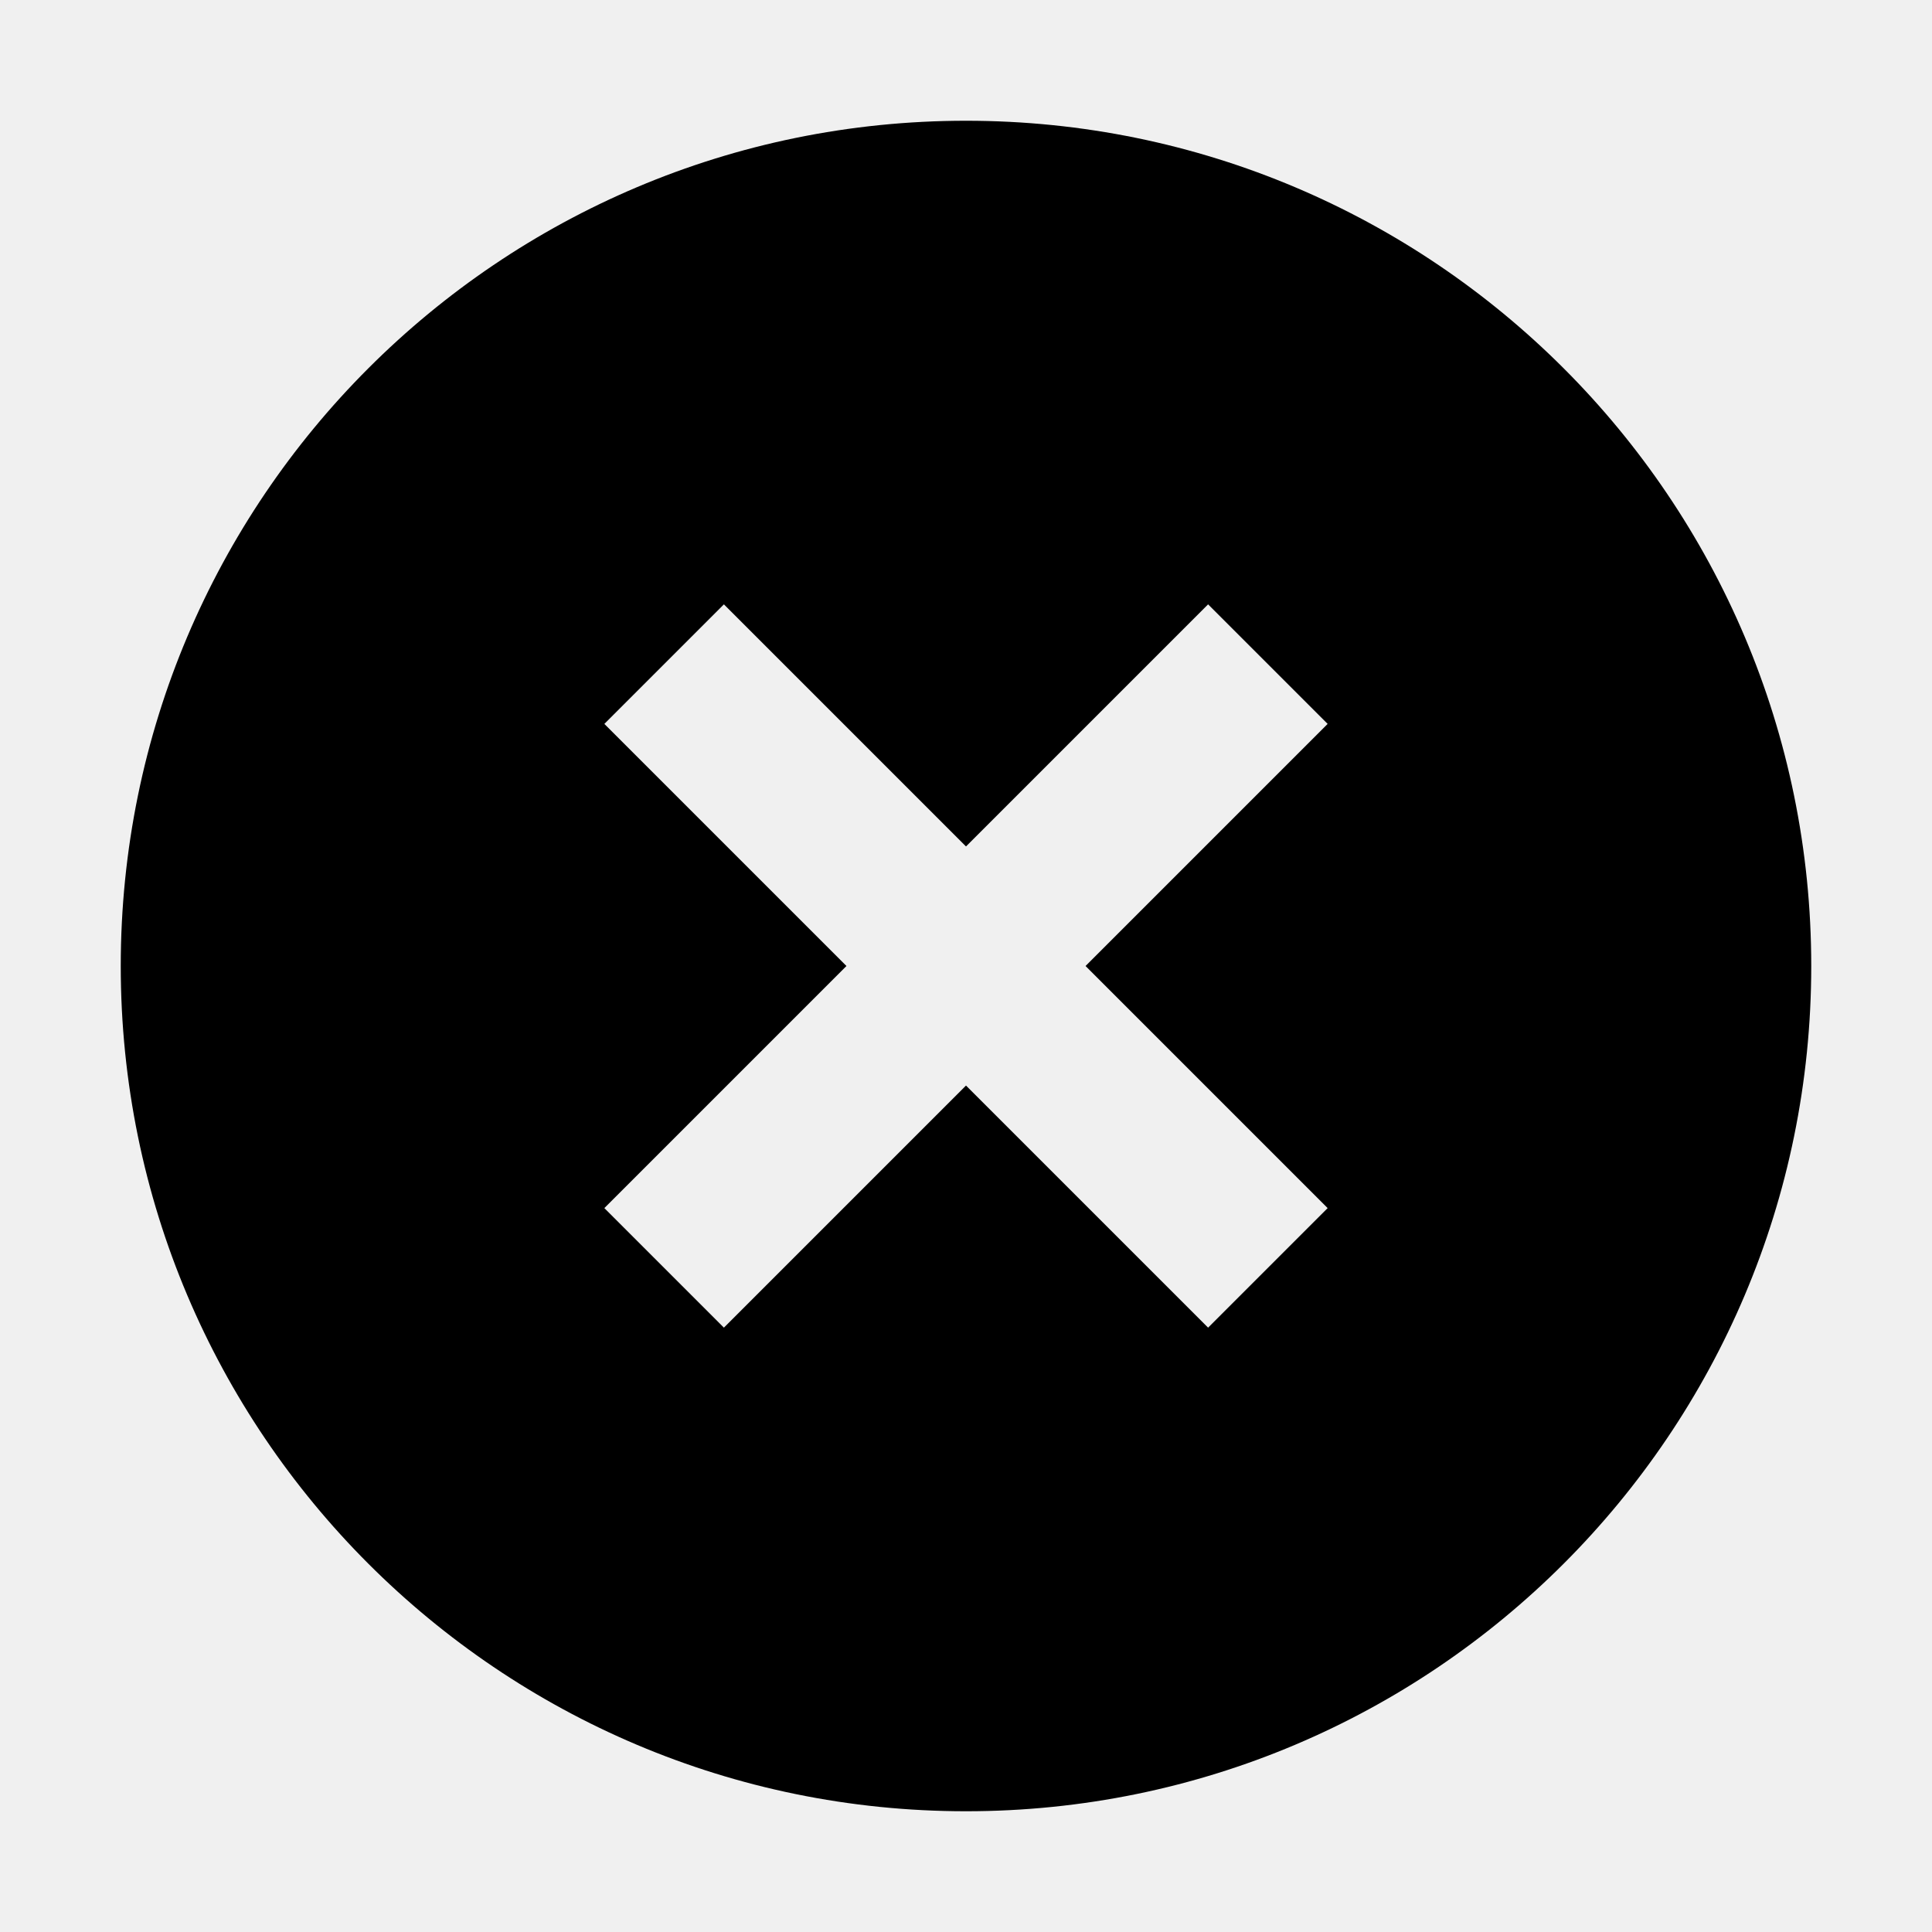
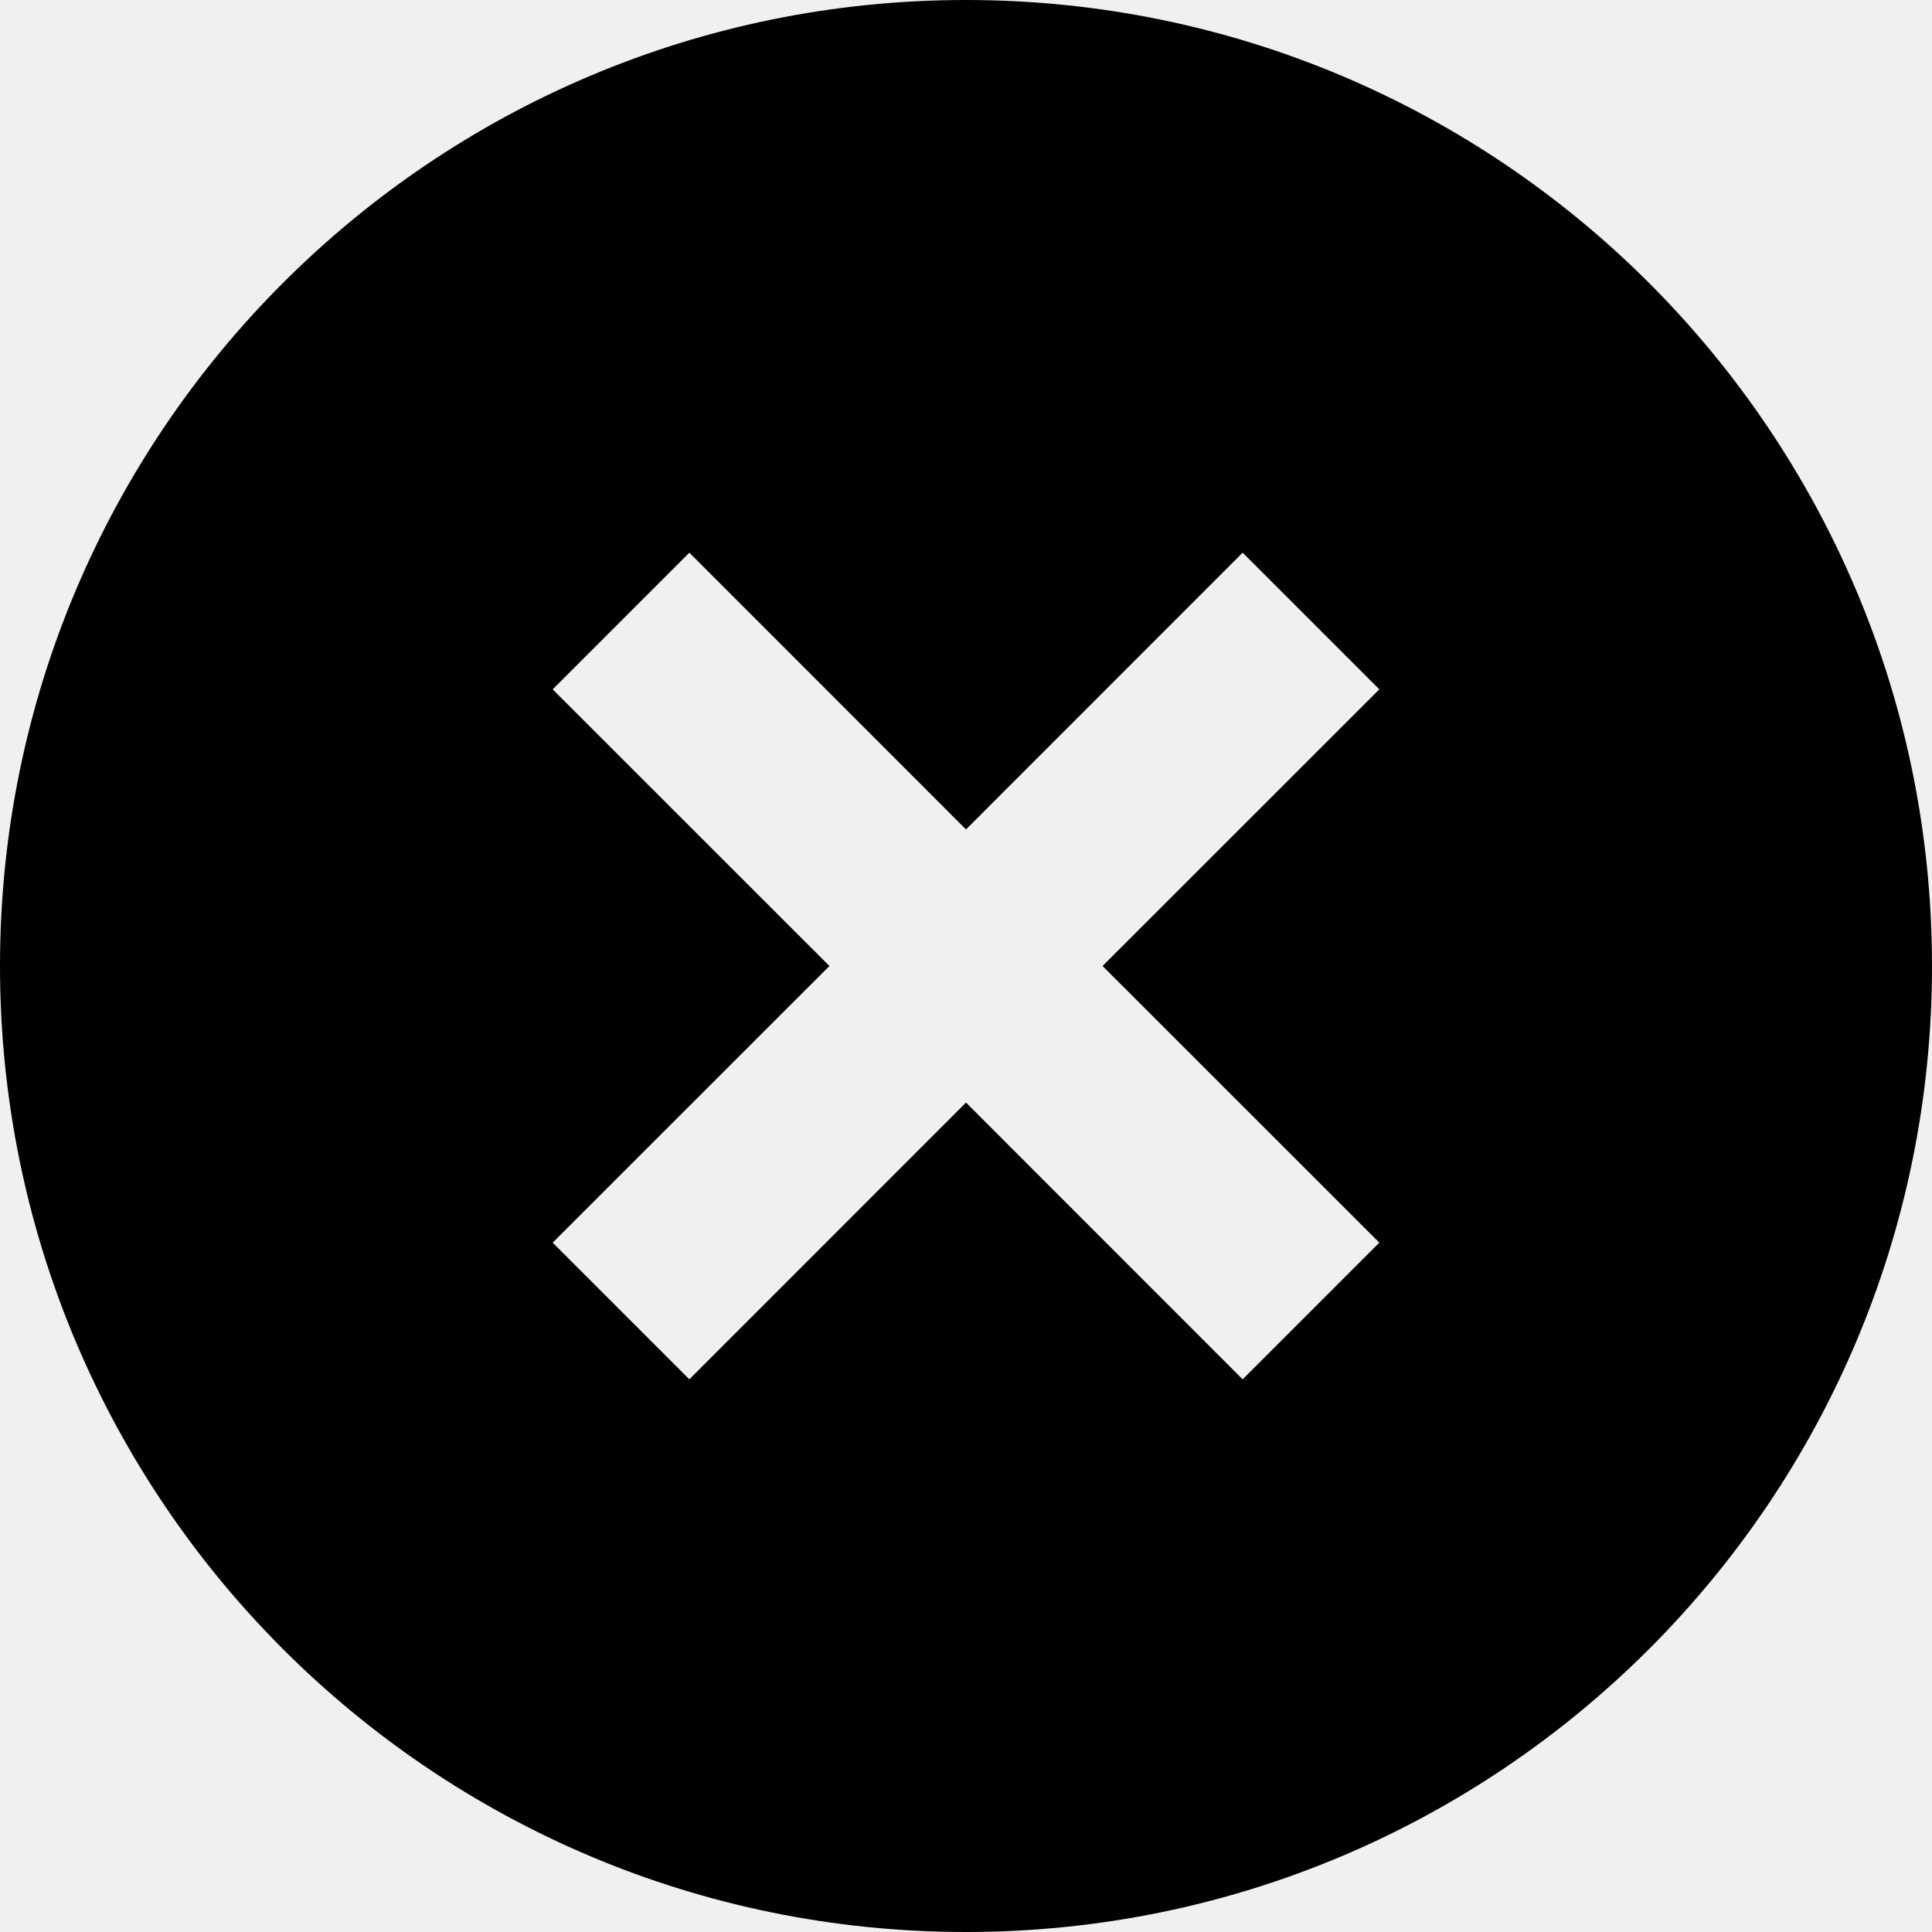
<svg xmlns="http://www.w3.org/2000/svg" width="16" height="16" viewBox="0 0 16 16" fill="none">
  <rect width="16" height="16" fill="none" />
-   <path fill-rule="evenodd" clip-rule="evenodd" d="M15 8C15 11.866 11.866 15 8 15C4.134 15 1 11.866 1 8C1 4.134 4.134 1 8 1C11.866 1 15 4.134 15 8ZM8 8.99L5.995 10.995L5.005 10.005L7.01 8L5.005 5.995L5.995 5.005L8 7.01L10.005 5.005L10.995 5.995L8.99 8L10.995 10.005L10.005 10.995L8 8.99Z" fill="#000000" />
+   <g clip-path="url(#clip0_13817_649)">
+     <path fill-rule="evenodd" clip-rule="evenodd" d="M16 8C16 12.418 12.418 16 8 16C3.582 16 0 12.418 0 8C0 3.582 3.582 0 8 0C12.418 0 16 3.582 16 8ZM8 9.131L5.709 11.423L4.577 10.291L6.869 8L4.577 5.709L5.709 4.577L8 6.869L10.291 4.577L11.423 5.709L9.131 8L11.423 10.291L10.291 11.423L8 9.131Z" fill="#000000" />
+   </g>
+   <defs>
+     <clipPath id="clip0_13817_649">
+       <rect width="16" height="16" fill="white" />
+     </clipPath>
+   </defs>
</svg>
